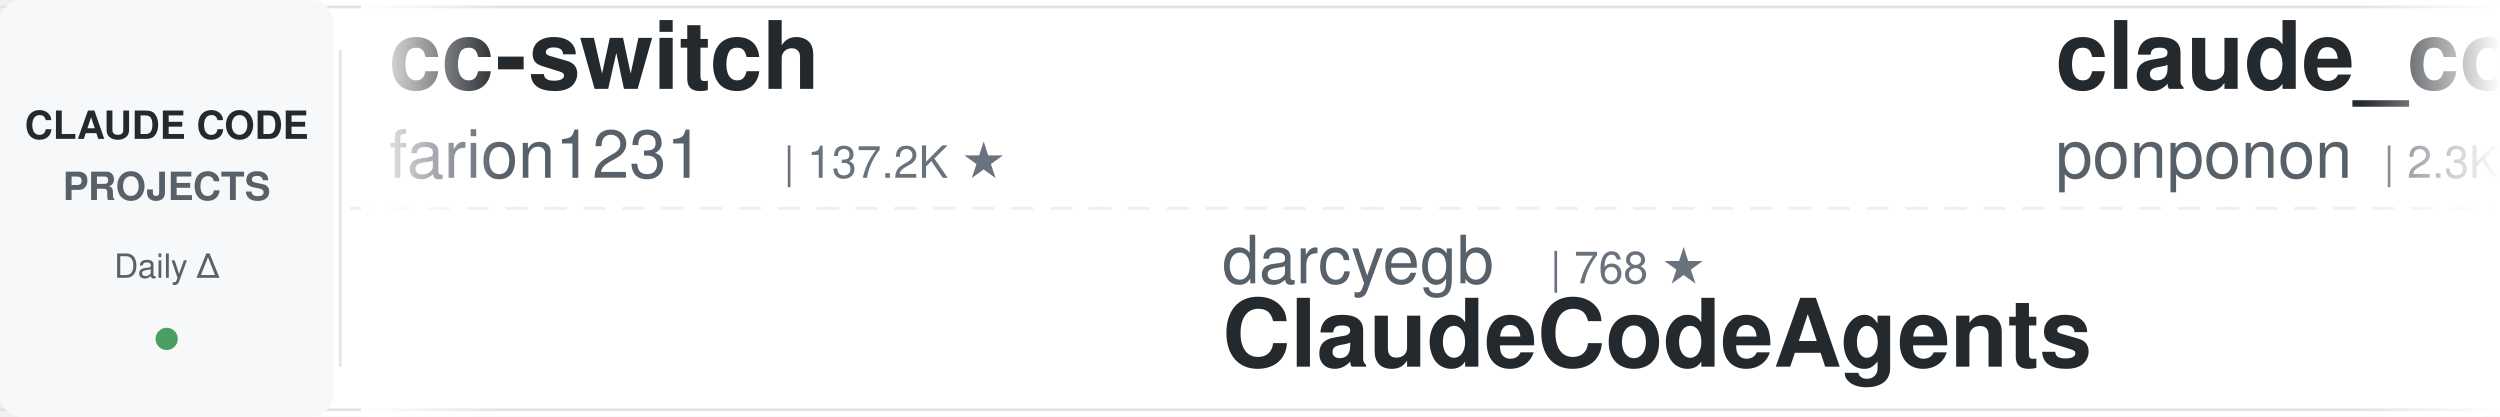
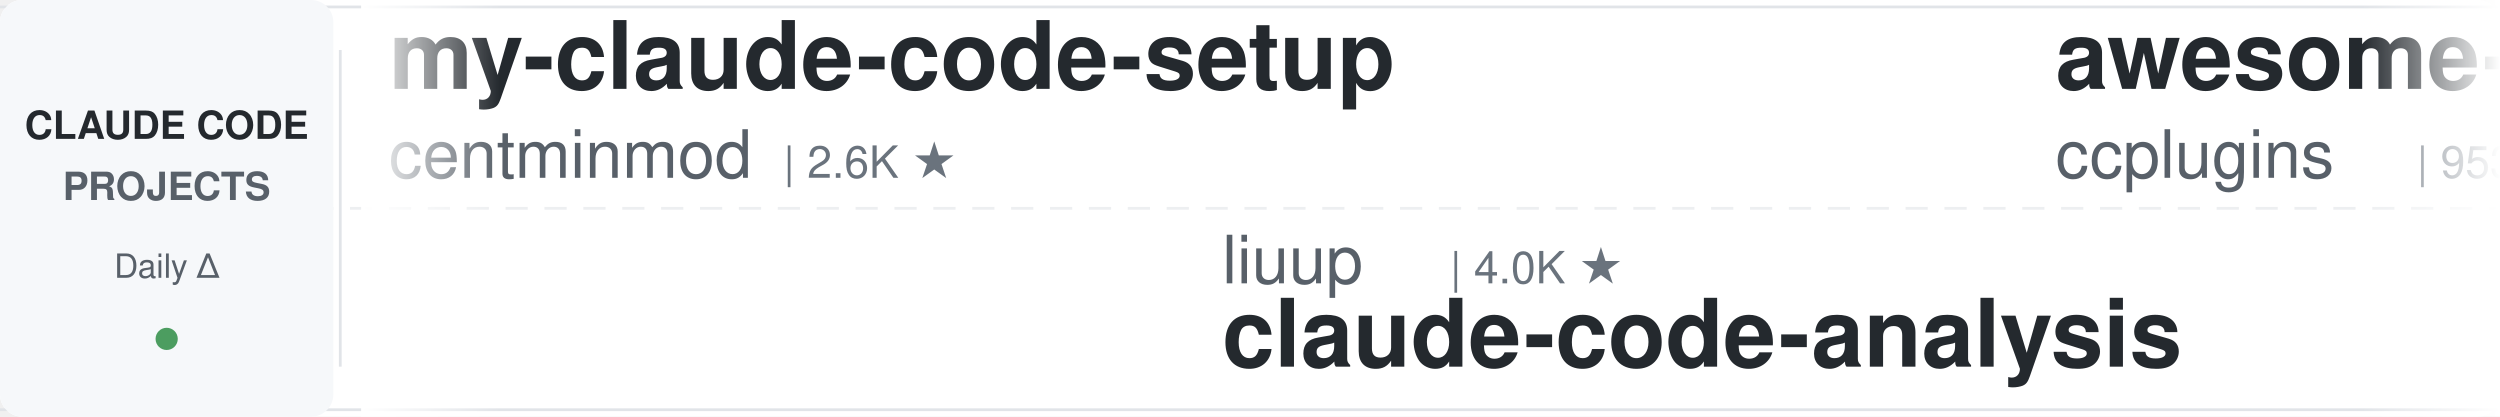
<svg xmlns="http://www.w3.org/2000/svg" width="900" height="150">
  <defs>
    <linearGradient id="leftFade" x1="0%" y1="0%" x2="100%" y2="0%">
      <stop offset="0%" style="stop-color:#ffffff;stop-opacity:1" />
      <stop offset="100%" style="stop-color:#ffffff;stop-opacity:0" />
    </linearGradient>
    <linearGradient id="rightFade" x1="0%" y1="0%" x2="100%" y2="0%">
      <stop offset="0%" style="stop-color:#ffffff;stop-opacity:0" />
      <stop offset="100%" style="stop-color:#ffffff;stop-opacity:1" />
    </linearGradient>
  </defs>
  <rect width="900" height="150" fill="#ffffff" rx="8" />
  <rect x="0" y="2" width="900" height="1" fill="#e1e4e8" />
  <rect x="0" y="147" width="900" height="1" fill="#e1e4e8" />
  <line x1="0" y1="75" x2="900" y2="75" stroke="#e1e4e8" stroke-width="1" stroke-dasharray="8 6" opacity="0.6" />
  <rect x="0" y="0" width="120" height="150" fill="#f6f8fa" rx="8" />
  <text x="60" y="50" font-family="-apple-system, BlinkMacSystemFont, 'Segoe UI', Helvetica, Arial, sans-serif" font-size="14" font-weight="600" fill="#24292e" text-anchor="middle">CLAUDE CODE</text>
  <text x="60" y="72" font-family="-apple-system, BlinkMacSystemFont, 'Segoe UI', Helvetica, Arial, sans-serif" font-size="14" font-weight="600" fill="#586069" text-anchor="middle">PROJECTS</text>
  <text x="60" y="100" font-family="-apple-system, BlinkMacSystemFont, 'Segoe UI', Helvetica, Arial, sans-serif" font-size="12" font-weight="500" fill="#586069" text-anchor="middle">Daily Δ</text>
  <circle cx="60" cy="122" r="4" fill="#22863a" opacity="0.8" />
  <rect x="122" y="18" width="1" height="114" fill="#e1e4e8" />
  <clipPath id="tickerClip">
    <rect x="130" y="0" width="770" height="150" />
  </clipPath>
  <g clip-path="url(#tickerClip)">
    <g id="tickerItems">
      <animateTransform attributeName="transform" attributeType="XML" type="translate" from="0 0" to="-3000 0" dur="54s" repeatCount="indefinite" />
      <g transform="translate(0, 0)">
-         <text x="140" y="32" font-family="-apple-system, BlinkMacSystemFont, 'Segoe UI', Helvetica, Arial, sans-serif" font-size="34" font-weight="600" fill="#24292e">cc-switch</text>
-         <text x="140" y="64" font-family="-apple-system, BlinkMacSystemFont, 'Segoe UI', Helvetica, Arial, sans-serif" font-size="24" font-weight="400" fill="#586069">farion1231</text>
-         <text x="282" y="64" font-family="-apple-system, BlinkMacSystemFont, 'Segoe UI', Helvetica, Arial, sans-serif" font-size="16" font-weight="500" fill="#6a737d">| 137.2K ★</text>
+         <text x="140" y="32" font-family="-apple-system, BlinkMacSystemFont, 'Segoe UI', Helvetica, Arial, sans-serif" font-size="34" font-weight="600" fill="#24292e">my-claude-code-setup</text>
+         <text x="140" y="64" font-family="-apple-system, BlinkMacSystemFont, 'Segoe UI', Helvetica, Arial, sans-serif" font-size="24" font-weight="400" fill="#586069">centminmod</text>
+         <text x="282" y="64" font-family="-apple-system, BlinkMacSystemFont, 'Segoe UI', Helvetica, Arial, sans-serif" font-size="16" font-weight="500" fill="#6a737d">| 2.6K ★</text>
      </g>
      <g transform="translate(300, 0)">
-         <text x="140" y="102" font-family="-apple-system, BlinkMacSystemFont, 'Segoe UI', Helvetica, Arial, sans-serif" font-size="24" font-weight="400" fill="#586069">darcyegb</text>
-         <text x="258" y="102" font-family="-apple-system, BlinkMacSystemFont, 'Segoe UI', Helvetica, Arial, sans-serif" font-size="16" font-weight="500" fill="#6a737d">| 768 ★</text>
-         <text x="140" y="132" font-family="-apple-system, BlinkMacSystemFont, 'Segoe UI', Helvetica, Arial, sans-serif" font-size="34" font-weight="600" fill="#24292e">ClaudeCodeAgents</text>
+         <text x="140" y="102" font-family="-apple-system, BlinkMacSystemFont, 'Segoe UI', Helvetica, Arial, sans-serif" font-size="24" font-weight="400" fill="#586069">liuup</text>
+         <text x="222" y="102" font-family="-apple-system, BlinkMacSystemFont, 'Segoe UI', Helvetica, Arial, sans-serif" font-size="16" font-weight="500" fill="#6a737d">| 4.0K ★</text>
+         <text x="140" y="132" font-family="-apple-system, BlinkMacSystemFont, 'Segoe UI', Helvetica, Arial, sans-serif" font-size="34" font-weight="600" fill="#24292e">claude-code-analysis</text>
      </g>
      <g transform="translate(600, 0)">
-         <text x="140" y="32" font-family="-apple-system, BlinkMacSystemFont, 'Segoe UI', Helvetica, Arial, sans-serif" font-size="34" font-weight="600" fill="#24292e">claude_code_src</text>
-         <text x="140" y="64" font-family="-apple-system, BlinkMacSystemFont, 'Segoe UI', Helvetica, Arial, sans-serif" font-size="24" font-weight="400" fill="#586069">ponponon</text>
-         <text x="258" y="64" font-family="-apple-system, BlinkMacSystemFont, 'Segoe UI', Helvetica, Arial, sans-serif" font-size="16" font-weight="500" fill="#6a737d">| 2.3K ★</text>
+         <text x="140" y="32" font-family="-apple-system, BlinkMacSystemFont, 'Segoe UI', Helvetica, Arial, sans-serif" font-size="34" font-weight="600" fill="#24292e">awesome-claude-code-plug...</text>
+         <text x="140" y="64" font-family="-apple-system, BlinkMacSystemFont, 'Segoe UI', Helvetica, Arial, sans-serif" font-size="24" font-weight="400" fill="#586069">ccplugins</text>
+         <text x="270" y="64" font-family="-apple-system, BlinkMacSystemFont, 'Segoe UI', Helvetica, Arial, sans-serif" font-size="16" font-weight="500" fill="#6a737d">| 953 ★</text>
      </g>
      <g transform="translate(900, 0)">
-         <text x="140" y="102" font-family="-apple-system, BlinkMacSystemFont, 'Segoe UI', Helvetica, Arial, sans-serif" font-size="24" font-weight="400" fill="#586069">lintsinghua</text>
-         <text x="294" y="102" font-family="-apple-system, BlinkMacSystemFont, 'Segoe UI', Helvetica, Arial, sans-serif" font-size="16" font-weight="500" fill="#6a737d">| 4.3K ★</text>
-         <text x="140" y="132" font-family="-apple-system, BlinkMacSystemFont, 'Segoe UI', Helvetica, Arial, sans-serif" font-size="34" font-weight="600" fill="#24292e">claude-code-book</text>
+         <text x="140" y="102" font-family="-apple-system, BlinkMacSystemFont, 'Segoe UI', Helvetica, Arial, sans-serif" font-size="24" font-weight="400" fill="#586069">Maciek-roboblog</text>
+         <text x="342" y="102" font-family="-apple-system, BlinkMacSystemFont, 'Segoe UI', Helvetica, Arial, sans-serif" font-size="16" font-weight="500" fill="#6a737d">| 8.7K ★</text>
+         <text x="140" y="132" font-family="-apple-system, BlinkMacSystemFont, 'Segoe UI', Helvetica, Arial, sans-serif" font-size="34" font-weight="600" fill="#24292e">Claude-Code-Usage-Monito...</text>
      </g>
      <g transform="translate(1200, 0)">
-         <text x="140" y="32" font-family="-apple-system, BlinkMacSystemFont, 'Segoe UI', Helvetica, Arial, sans-serif" font-size="34" font-weight="600" fill="#24292e">claude-code-hooks-master...</text>
-         <text x="140" y="64" font-family="-apple-system, BlinkMacSystemFont, 'Segoe UI', Helvetica, Arial, sans-serif" font-size="24" font-weight="400" fill="#586069">disler</text>
-         <text x="234" y="64" font-family="-apple-system, BlinkMacSystemFont, 'Segoe UI', Helvetica, Arial, sans-serif" font-size="16" font-weight="500" fill="#6a737d">| 3.9K ★</text>
+         <text x="140" y="32" font-family="-apple-system, BlinkMacSystemFont, 'Segoe UI', Helvetica, Arial, sans-serif" font-size="34" font-weight="600" fill="#24292e">claude-code-system-promp...</text>
+         <text x="140" y="64" font-family="-apple-system, BlinkMacSystemFont, 'Segoe UI', Helvetica, Arial, sans-serif" font-size="24" font-weight="400" fill="#586069">Piebald-AI</text>
+         <text x="282" y="64" font-family="-apple-system, BlinkMacSystemFont, 'Segoe UI', Helvetica, Arial, sans-serif" font-size="16" font-weight="500" fill="#6a737d">| 12.8K ★</text>
      </g>
      <g transform="translate(1500, 0)">
-         <text x="140" y="102" font-family="-apple-system, BlinkMacSystemFont, 'Segoe UI', Helvetica, Arial, sans-serif" font-size="24" font-weight="400" fill="#586069">Pimzino</text>
-         <text x="246" y="102" font-family="-apple-system, BlinkMacSystemFont, 'Segoe UI', Helvetica, Arial, sans-serif" font-size="16" font-weight="500" fill="#6a737d">| 3.9K ★</text>
-         <text x="140" y="132" font-family="-apple-system, BlinkMacSystemFont, 'Segoe UI', Helvetica, Arial, sans-serif" font-size="34" font-weight="600" fill="#24292e">claude-code-spec-workflo...</text>
+         <text x="140" y="102" font-family="-apple-system, BlinkMacSystemFont, 'Segoe UI', Helvetica, Arial, sans-serif" font-size="24" font-weight="400" fill="#586069">FlorianBruniaux</text>
+         <text x="342" y="102" font-family="-apple-system, BlinkMacSystemFont, 'Segoe UI', Helvetica, Arial, sans-serif" font-size="16" font-weight="500" fill="#6a737d">| 6.0K ★</text>
+         <text x="140" y="132" font-family="-apple-system, BlinkMacSystemFont, 'Segoe UI', Helvetica, Arial, sans-serif" font-size="34" font-weight="600" fill="#24292e">claude-code-ultimate-gui...</text>
      </g>
      <g transform="translate(1800, 0)">
-         <text x="140" y="32" font-family="-apple-system, BlinkMacSystemFont, 'Segoe UI', Helvetica, Arial, sans-serif" font-size="34" font-weight="600" fill="#24292e">claude-code-best-practic...</text>
-         <text x="140" y="64" font-family="-apple-system, BlinkMacSystemFont, 'Segoe UI', Helvetica, Arial, sans-serif" font-size="24" font-weight="400" fill="#586069">shanraisshan</text>
-         <text x="306" y="64" font-family="-apple-system, BlinkMacSystemFont, 'Segoe UI', Helvetica, Arial, sans-serif" font-size="16" font-weight="500" fill="#6a737d">| 66.4K ★</text>
+         <text x="140" y="32" font-family="-apple-system, BlinkMacSystemFont, 'Segoe UI', Helvetica, Arial, sans-serif" font-size="34" font-weight="600" fill="#24292e">ClaudeCodeAgents</text>
+         <text x="140" y="64" font-family="-apple-system, BlinkMacSystemFont, 'Segoe UI', Helvetica, Arial, sans-serif" font-size="24" font-weight="400" fill="#586069">darcyegb</text>
+         <text x="258" y="64" font-family="-apple-system, BlinkMacSystemFont, 'Segoe UI', Helvetica, Arial, sans-serif" font-size="16" font-weight="500" fill="#6a737d">| 768 ★</text>
      </g>
      <g transform="translate(2100, 0)">
-         <text x="140" y="102" font-family="-apple-system, BlinkMacSystemFont, 'Segoe UI', Helvetica, Arial, sans-serif" font-size="24" font-weight="400" fill="#586069">shareAI-lab</text>
-         <text x="294" y="102" font-family="-apple-system, BlinkMacSystemFont, 'Segoe UI', Helvetica, Arial, sans-serif" font-size="16" font-weight="500" fill="#6a737d">| 77.6K ★</text>
-         <text x="140" y="132" font-family="-apple-system, BlinkMacSystemFont, 'Segoe UI', Helvetica, Arial, sans-serif" font-size="34" font-weight="600" fill="#24292e">learn-claude-code</text>
+         <text x="140" y="102" font-family="-apple-system, BlinkMacSystemFont, 'Segoe UI', Helvetica, Arial, sans-serif" font-size="24" font-weight="400" fill="#586069">digitalsamba</text>
+         <text x="306" y="102" font-family="-apple-system, BlinkMacSystemFont, 'Segoe UI', Helvetica, Arial, sans-serif" font-size="16" font-weight="500" fill="#6a737d">| 2.1K ★</text>
+         <text x="140" y="132" font-family="-apple-system, BlinkMacSystemFont, 'Segoe UI', Helvetica, Arial, sans-serif" font-size="34" font-weight="600" fill="#24292e">claude-code-video-toolki...</text>
      </g>
      <g transform="translate(2400, 0)">
-         <text x="140" y="32" font-family="-apple-system, BlinkMacSystemFont, 'Segoe UI', Helvetica, Arial, sans-serif" font-size="34" font-weight="600" fill="#24292e">claude-code-showcase</text>
-         <text x="140" y="64" font-family="-apple-system, BlinkMacSystemFont, 'Segoe UI', Helvetica, Arial, sans-serif" font-size="24" font-weight="400" fill="#586069">ChrisWiles</text>
-         <text x="282" y="64" font-family="-apple-system, BlinkMacSystemFont, 'Segoe UI', Helvetica, Arial, sans-serif" font-size="16" font-weight="500" fill="#6a737d">| 6.1K ★</text>
+         <text x="140" y="32" font-family="-apple-system, BlinkMacSystemFont, 'Segoe UI', Helvetica, Arial, sans-serif" font-size="34" font-weight="600" fill="#24292e">claude-code-templates</text>
+         <text x="140" y="64" font-family="-apple-system, BlinkMacSystemFont, 'Segoe UI', Helvetica, Arial, sans-serif" font-size="24" font-weight="400" fill="#586069">davila7</text>
+         <text x="246" y="64" font-family="-apple-system, BlinkMacSystemFont, 'Segoe UI', Helvetica, Arial, sans-serif" font-size="16" font-weight="500" fill="#6a737d">| 31.9K ★</text>
      </g>
      <g transform="translate(2700, 0)">
-         <text x="140" y="102" font-family="-apple-system, BlinkMacSystemFont, 'Segoe UI', Helvetica, Arial, sans-serif" font-size="24" font-weight="400" fill="#586069">andrew-kramer-inno</text>
-         <text x="378" y="102" font-family="-apple-system, BlinkMacSystemFont, 'Segoe UI', Helvetica, Arial, sans-serif" font-size="16" font-weight="500" fill="#6a737d">| 595 ★</text>
-         <text x="140" y="132" font-family="-apple-system, BlinkMacSystemFont, 'Segoe UI', Helvetica, Arial, sans-serif" font-size="34" font-weight="600" fill="#24292e">claude-code-source-build</text>
+         <text x="140" y="102" font-family="-apple-system, BlinkMacSystemFont, 'Segoe UI', Helvetica, Arial, sans-serif" font-size="24" font-weight="400" fill="#586069">edmund-io</text>
+         <text x="270" y="102" font-family="-apple-system, BlinkMacSystemFont, 'Segoe UI', Helvetica, Arial, sans-serif" font-size="16" font-weight="500" fill="#6a737d">| 1.5K ★</text>
+         <text x="140" y="132" font-family="-apple-system, BlinkMacSystemFont, 'Segoe UI', Helvetica, Arial, sans-serif" font-size="34" font-weight="600" fill="#24292e">edmunds-claude-code</text>
      </g>
      <g transform="translate(3000, 0)">
-         <text x="140" y="32" font-family="-apple-system, BlinkMacSystemFont, 'Segoe UI', Helvetica, Arial, sans-serif" font-size="34" font-weight="600" fill="#24292e">cc-switch</text>
-         <text x="140" y="64" font-family="-apple-system, BlinkMacSystemFont, 'Segoe UI', Helvetica, Arial, sans-serif" font-size="24" font-weight="400" fill="#586069">farion1231</text>
-         <text x="282" y="64" font-family="-apple-system, BlinkMacSystemFont, 'Segoe UI', Helvetica, Arial, sans-serif" font-size="16" font-weight="500" fill="#6a737d">| 137.2K ★</text>
+         <text x="140" y="32" font-family="-apple-system, BlinkMacSystemFont, 'Segoe UI', Helvetica, Arial, sans-serif" font-size="34" font-weight="600" fill="#24292e">my-claude-code-setup</text>
+         <text x="140" y="64" font-family="-apple-system, BlinkMacSystemFont, 'Segoe UI', Helvetica, Arial, sans-serif" font-size="24" font-weight="400" fill="#586069">centminmod</text>
+         <text x="282" y="64" font-family="-apple-system, BlinkMacSystemFont, 'Segoe UI', Helvetica, Arial, sans-serif" font-size="16" font-weight="500" fill="#6a737d">| 2.6K ★</text>
      </g>
      <g transform="translate(3300, 0)">
-         <text x="140" y="102" font-family="-apple-system, BlinkMacSystemFont, 'Segoe UI', Helvetica, Arial, sans-serif" font-size="24" font-weight="400" fill="#586069">darcyegb</text>
-         <text x="258" y="102" font-family="-apple-system, BlinkMacSystemFont, 'Segoe UI', Helvetica, Arial, sans-serif" font-size="16" font-weight="500" fill="#6a737d">| 768 ★</text>
-         <text x="140" y="132" font-family="-apple-system, BlinkMacSystemFont, 'Segoe UI', Helvetica, Arial, sans-serif" font-size="34" font-weight="600" fill="#24292e">ClaudeCodeAgents</text>
+         <text x="140" y="102" font-family="-apple-system, BlinkMacSystemFont, 'Segoe UI', Helvetica, Arial, sans-serif" font-size="24" font-weight="400" fill="#586069">liuup</text>
+         <text x="222" y="102" font-family="-apple-system, BlinkMacSystemFont, 'Segoe UI', Helvetica, Arial, sans-serif" font-size="16" font-weight="500" fill="#6a737d">| 4.0K ★</text>
+         <text x="140" y="132" font-family="-apple-system, BlinkMacSystemFont, 'Segoe UI', Helvetica, Arial, sans-serif" font-size="34" font-weight="600" fill="#24292e">claude-code-analysis</text>
      </g>
      <g transform="translate(3600, 0)">
-         <text x="140" y="32" font-family="-apple-system, BlinkMacSystemFont, 'Segoe UI', Helvetica, Arial, sans-serif" font-size="34" font-weight="600" fill="#24292e">claude_code_src</text>
-         <text x="140" y="64" font-family="-apple-system, BlinkMacSystemFont, 'Segoe UI', Helvetica, Arial, sans-serif" font-size="24" font-weight="400" fill="#586069">ponponon</text>
-         <text x="258" y="64" font-family="-apple-system, BlinkMacSystemFont, 'Segoe UI', Helvetica, Arial, sans-serif" font-size="16" font-weight="500" fill="#6a737d">| 2.3K ★</text>
+         <text x="140" y="32" font-family="-apple-system, BlinkMacSystemFont, 'Segoe UI', Helvetica, Arial, sans-serif" font-size="34" font-weight="600" fill="#24292e">awesome-claude-code-plug...</text>
+         <text x="140" y="64" font-family="-apple-system, BlinkMacSystemFont, 'Segoe UI', Helvetica, Arial, sans-serif" font-size="24" font-weight="400" fill="#586069">ccplugins</text>
+         <text x="270" y="64" font-family="-apple-system, BlinkMacSystemFont, 'Segoe UI', Helvetica, Arial, sans-serif" font-size="16" font-weight="500" fill="#6a737d">| 953 ★</text>
      </g>
      <g transform="translate(3900, 0)">
-         <text x="140" y="102" font-family="-apple-system, BlinkMacSystemFont, 'Segoe UI', Helvetica, Arial, sans-serif" font-size="24" font-weight="400" fill="#586069">lintsinghua</text>
-         <text x="294" y="102" font-family="-apple-system, BlinkMacSystemFont, 'Segoe UI', Helvetica, Arial, sans-serif" font-size="16" font-weight="500" fill="#6a737d">| 4.3K ★</text>
-         <text x="140" y="132" font-family="-apple-system, BlinkMacSystemFont, 'Segoe UI', Helvetica, Arial, sans-serif" font-size="34" font-weight="600" fill="#24292e">claude-code-book</text>
+         <text x="140" y="102" font-family="-apple-system, BlinkMacSystemFont, 'Segoe UI', Helvetica, Arial, sans-serif" font-size="24" font-weight="400" fill="#586069">Maciek-roboblog</text>
+         <text x="342" y="102" font-family="-apple-system, BlinkMacSystemFont, 'Segoe UI', Helvetica, Arial, sans-serif" font-size="16" font-weight="500" fill="#6a737d">| 8.7K ★</text>
+         <text x="140" y="132" font-family="-apple-system, BlinkMacSystemFont, 'Segoe UI', Helvetica, Arial, sans-serif" font-size="34" font-weight="600" fill="#24292e">Claude-Code-Usage-Monito...</text>
      </g>
    </g>
  </g>
  <rect x="130" y="0" width="50" height="150" fill="url(#leftFade)" />
  <rect x="850" y="0" width="50" height="150" fill="url(#rightFade)" />
</svg>
